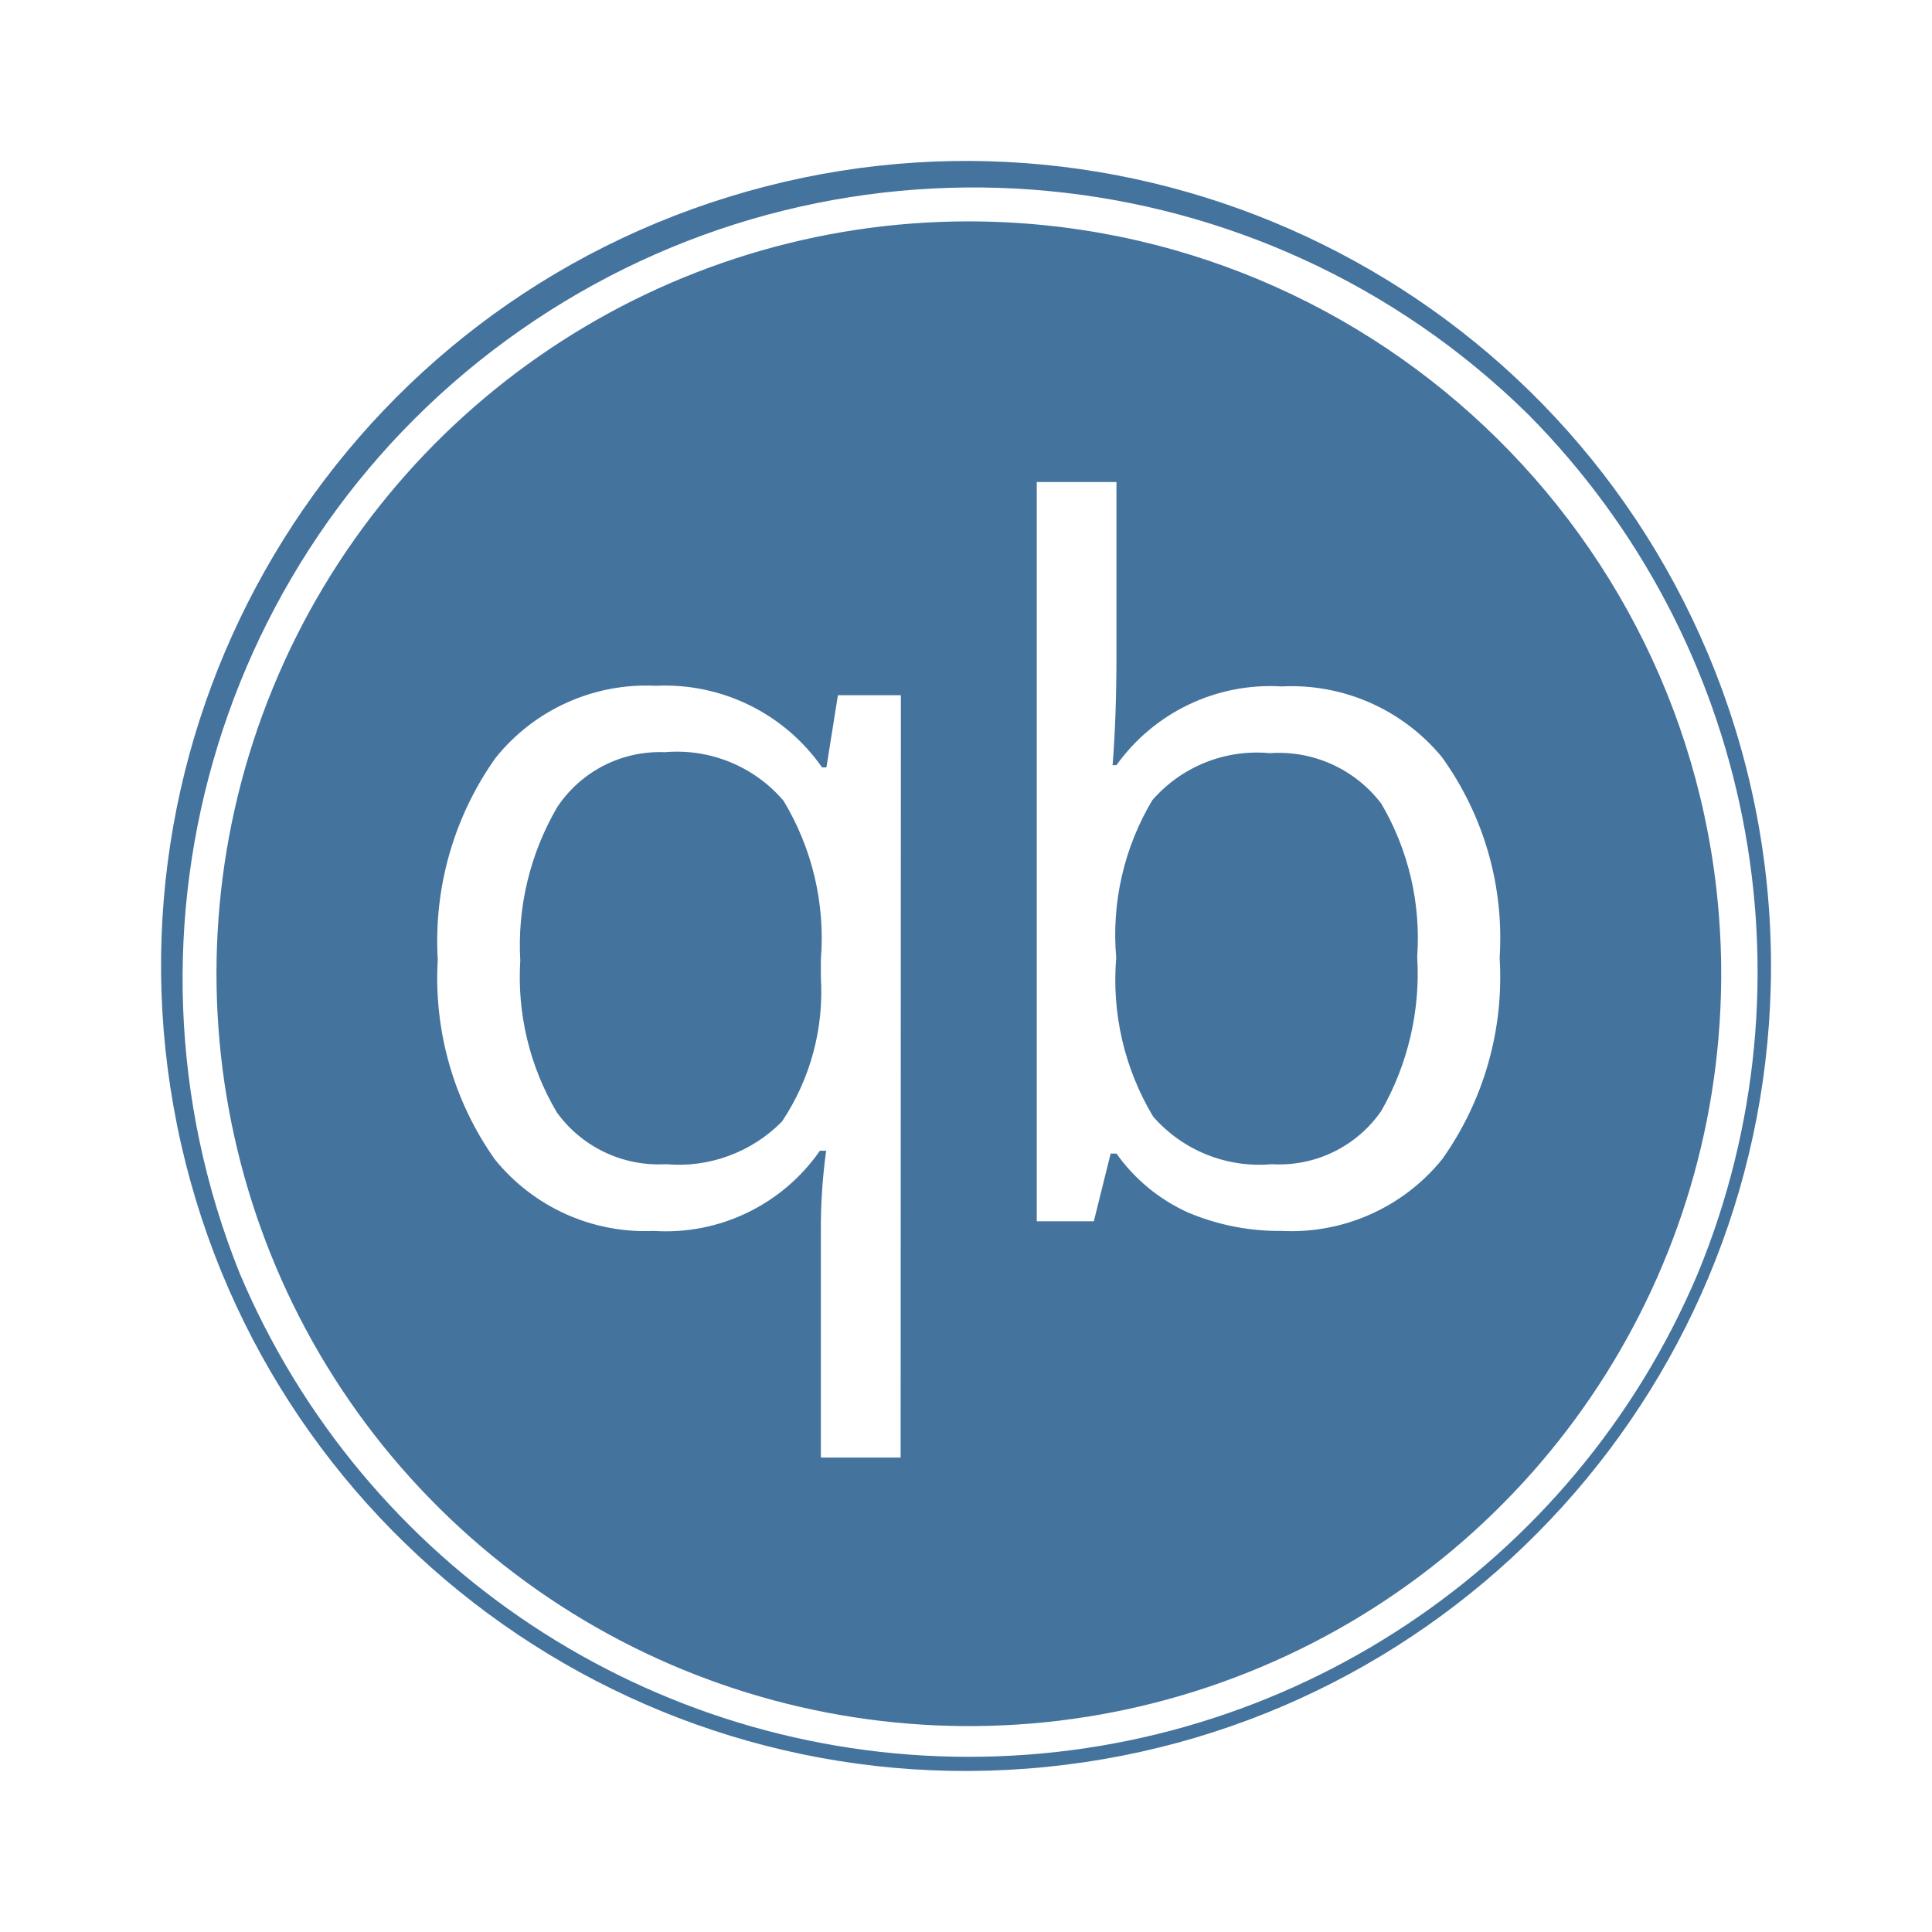
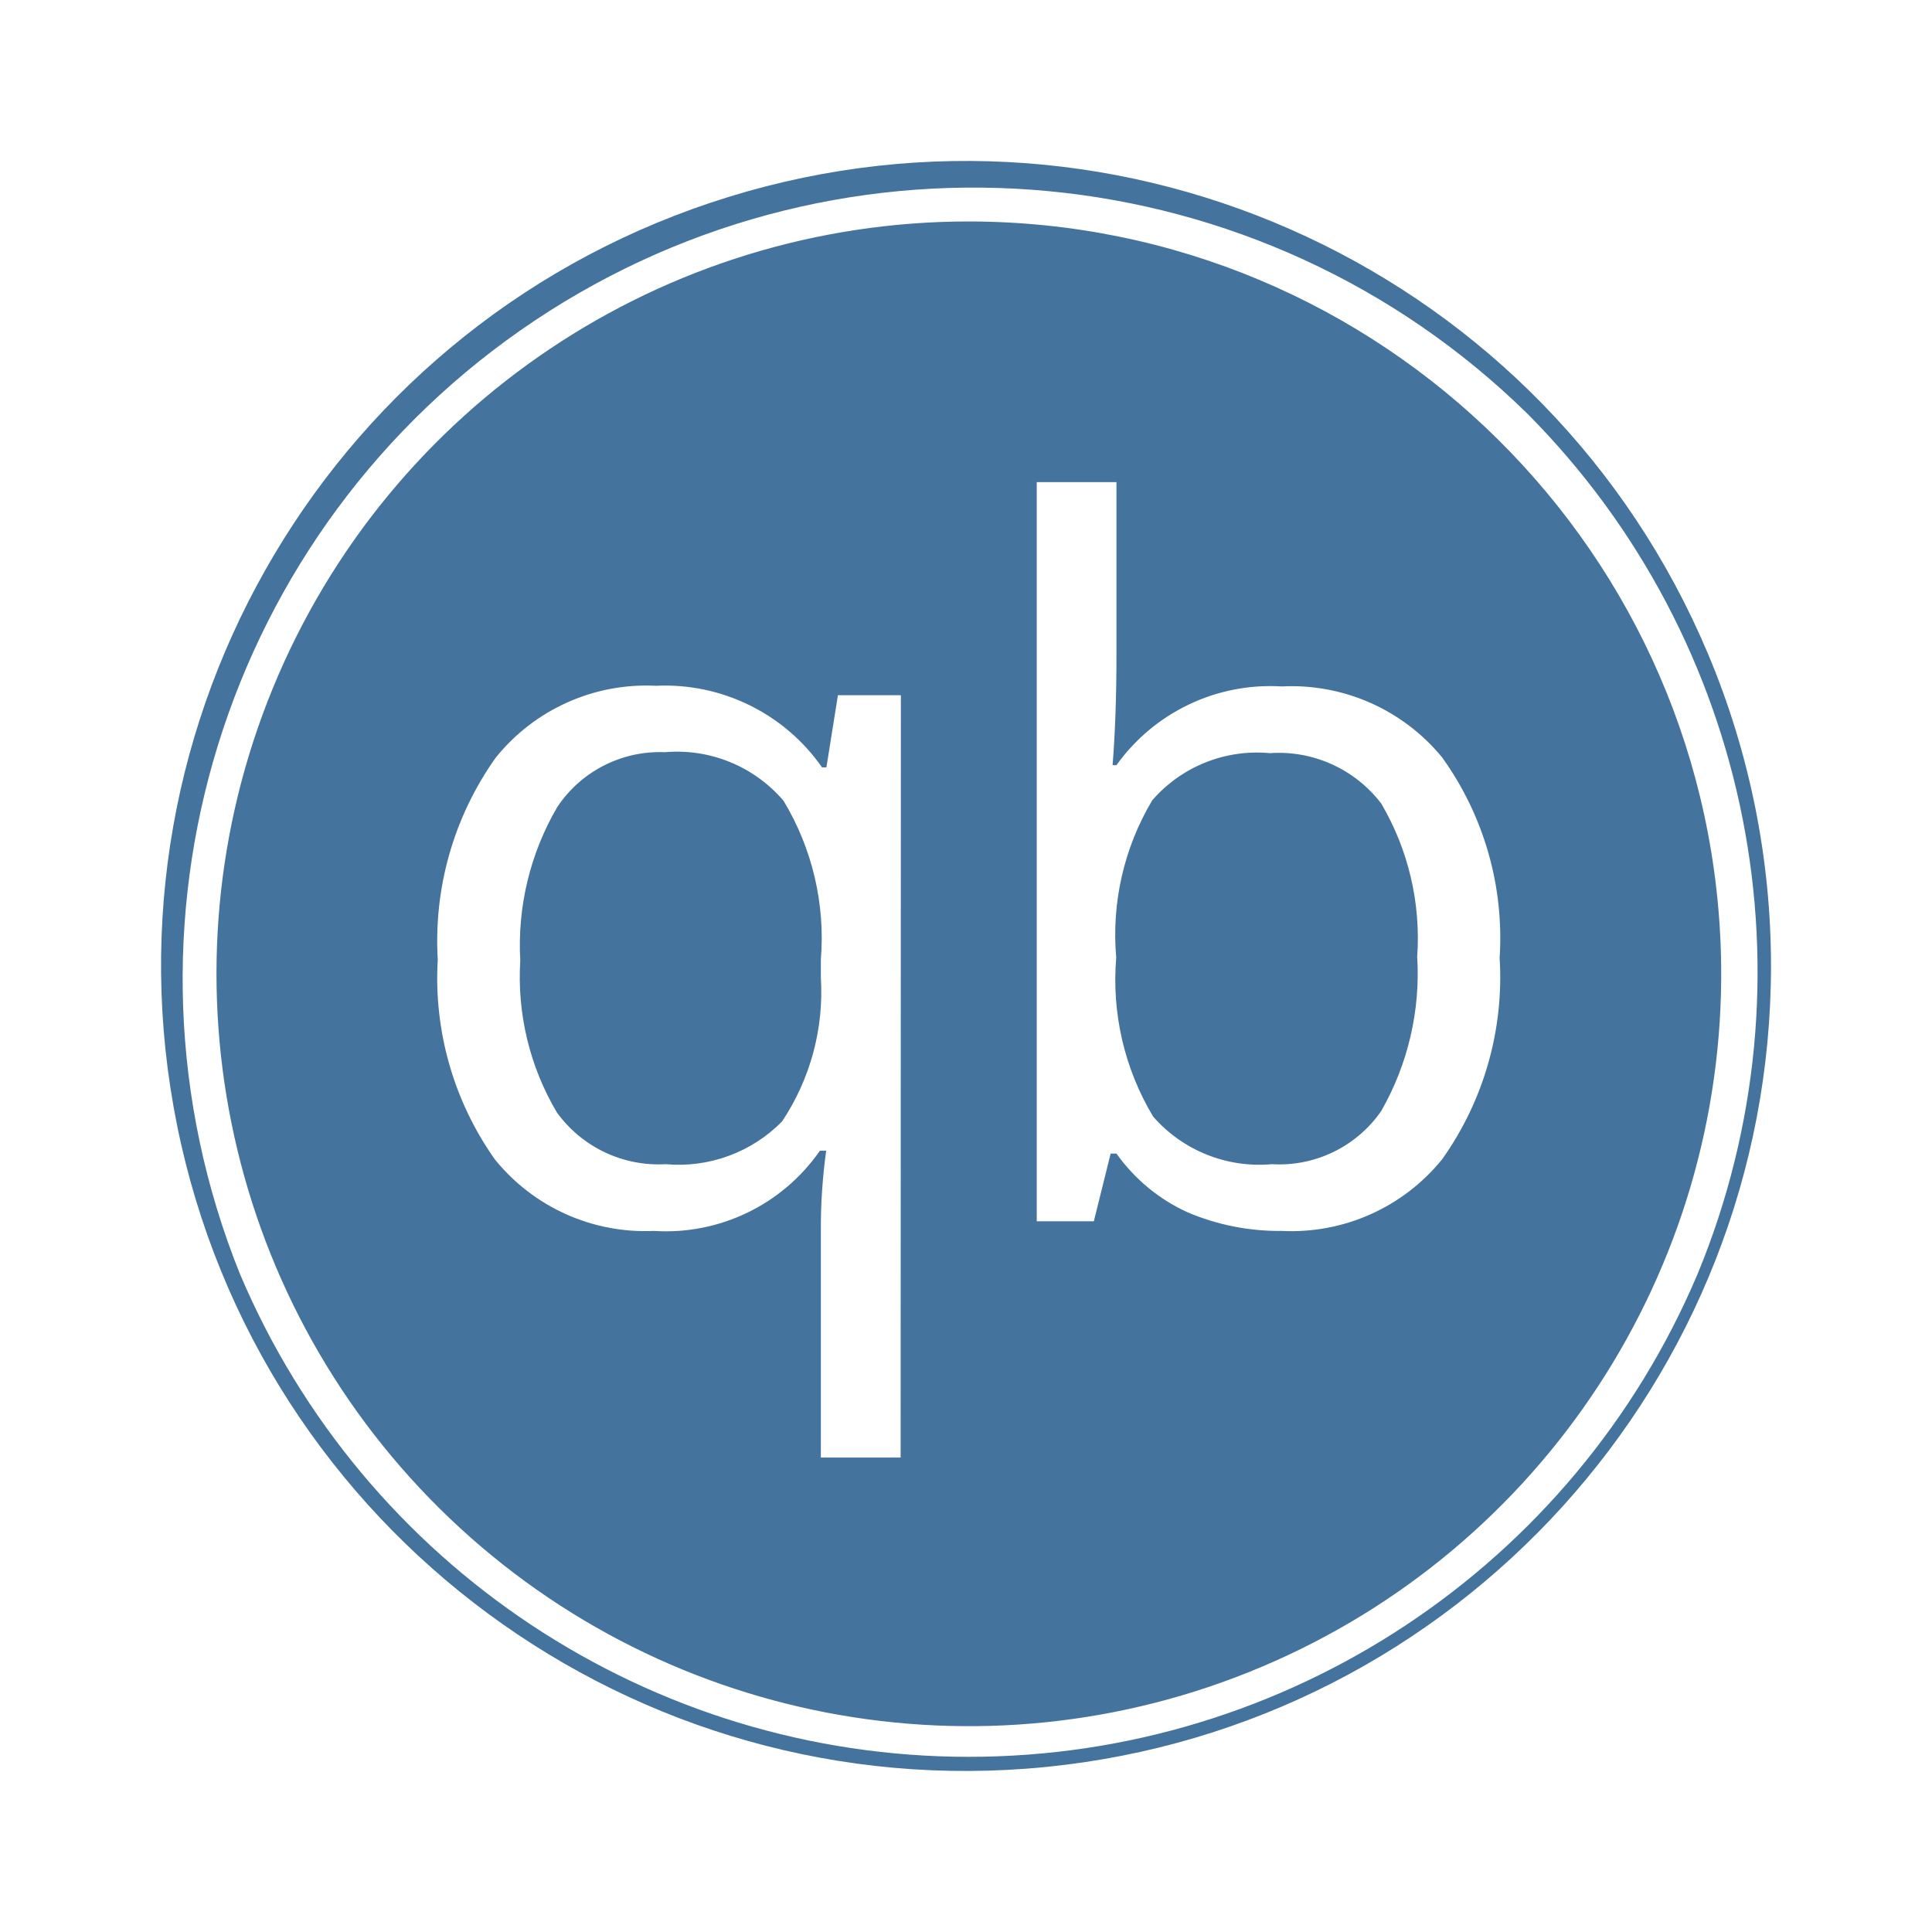
<svg xmlns="http://www.w3.org/2000/svg" viewBox="0 0 24 24">
-   <path fill="#44739e" d="M12.035 2.75a9.346 9.346 0 1 0 9.346 9.249 9.357 9.357 0 0 0-9.346-9.249m-.847 15.356h-.991v-2.797a7 7 0 0 1 .066-1.014h-.078a2.33 2.33 0 0 1-2.064.996 2.4 2.4 0 0 1-1.974-.889 3.9 3.9 0 0 1-.709-2.481 3.93 3.93 0 0 1 .717-2.505 2.4 2.4 0 0 1 1.993-.897 2.38 2.38 0 0 1 2.064 1.014h.054l.143-.897h.782Zm6.726-3.704a2.41 2.41 0 0 1-1.993.889 2.9 2.9 0 0 1-1.17-.232 2.2 2.2 0 0 1-.882-.729h-.072l-.209.841h-.709V5.988h.99v2.157q0 .759-.048 1.36h.048a2.35 2.35 0 0 1 2.052-.978 2.42 2.42 0 0 1 1.993.881 3.84 3.84 0 0 1 .715 2.491 3.9 3.9 0 0 1-.715 2.503m3.302-6.283a9.999 9.999 0 1 0 .784 3.88 10 10 0 0 0-.784-3.88m-.127 7.705a9.832 9.832 0 0 1-18.109 0A9.826 9.826 0 0 1 18.983 5.147a9.835 9.835 0 0 1 2.106 10.677m-12.83-6.48a1.53 1.53 0 0 0-1.336.681 3.4 3.4 0 0 0-.46 1.908 3.3 3.3 0 0 0 .454 1.885 1.56 1.56 0 0 0 1.354.644 1.8 1.8 0 0 0 1.444-.531 2.9 2.9 0 0 0 .482-1.789v-.221a3.3 3.3 0 0 0-.464-1.974 1.74 1.74 0 0 0-1.474-.603m7.515.012a1.72 1.72 0 0 0-1.46.585 3.26 3.26 0 0 0-.448 1.956 3.3 3.3 0 0 0 .459 1.974 1.75 1.75 0 0 0 1.473.591 1.54 1.54 0 0 0 1.361-.662 3.44 3.44 0 0 0 .446-1.915 3.3 3.3 0 0 0-.446-1.902 1.6 1.6 0 0 0-1.385-.627" />
+   <path fill="#44739e" d="M12.035 2.751a9.346 9.346 0 1 0 9.346 9.248 9.357 9.357 0 0 0-9.346-9.248m-.847 15.355h-.991v-2.797a7 7 0 0 1 .066-1.014h-.078a2.33 2.33 0 0 1-2.064.996 2.4 2.4 0 0 1-1.974-.889 3.9 3.9 0 0 1-.709-2.481 3.93 3.93 0 0 1 .717-2.505 2.4 2.4 0 0 1 1.993-.897 2.38 2.38 0 0 1 2.064 1.014h.054l.143-.897h.782Zm6.726-3.704a2.41 2.41 0 0 1-1.993.889 2.9 2.9 0 0 1-1.17-.232 2.2 2.2 0 0 1-.882-.729h-.072l-.209.841h-.709V5.989h.99v2.156q0 .759-.048 1.36h.048a2.35 2.35 0 0 1 2.052-.978 2.42 2.42 0 0 1 1.993.881 3.84 3.84 0 0 1 .715 2.491 3.9 3.9 0 0 1-.715 2.503m3.302-6.283a9.999 9.999 0 1 0 .784 3.88 10 10 0 0 0-.784-3.88m-.127 7.705a9.832 9.832 0 0 1-18.109 0A9.826 9.826 0 0 1 18.983 5.148a9.835 9.835 0 0 1 2.106 10.676m-12.83-6.48a1.53 1.53 0 0 0-1.336.681 3.4 3.4 0 0 0-.46 1.908 3.3 3.3 0 0 0 .454 1.885 1.56 1.56 0 0 0 1.354.644 1.8 1.8 0 0 0 1.444-.531 2.9 2.9 0 0 0 .482-1.789v-.221a3.3 3.3 0 0 0-.464-1.974 1.74 1.74 0 0 0-1.474-.603m7.515.012a1.72 1.72 0 0 0-1.46.585 3.26 3.26 0 0 0-.448 1.956 3.3 3.3 0 0 0 .459 1.974 1.75 1.75 0 0 0 1.473.591 1.54 1.54 0 0 0 1.361-.662 3.44 3.44 0 0 0 .446-1.915 3.3 3.3 0 0 0-.446-1.902 1.6 1.6 0 0 0-1.385-.627" />
</svg>
